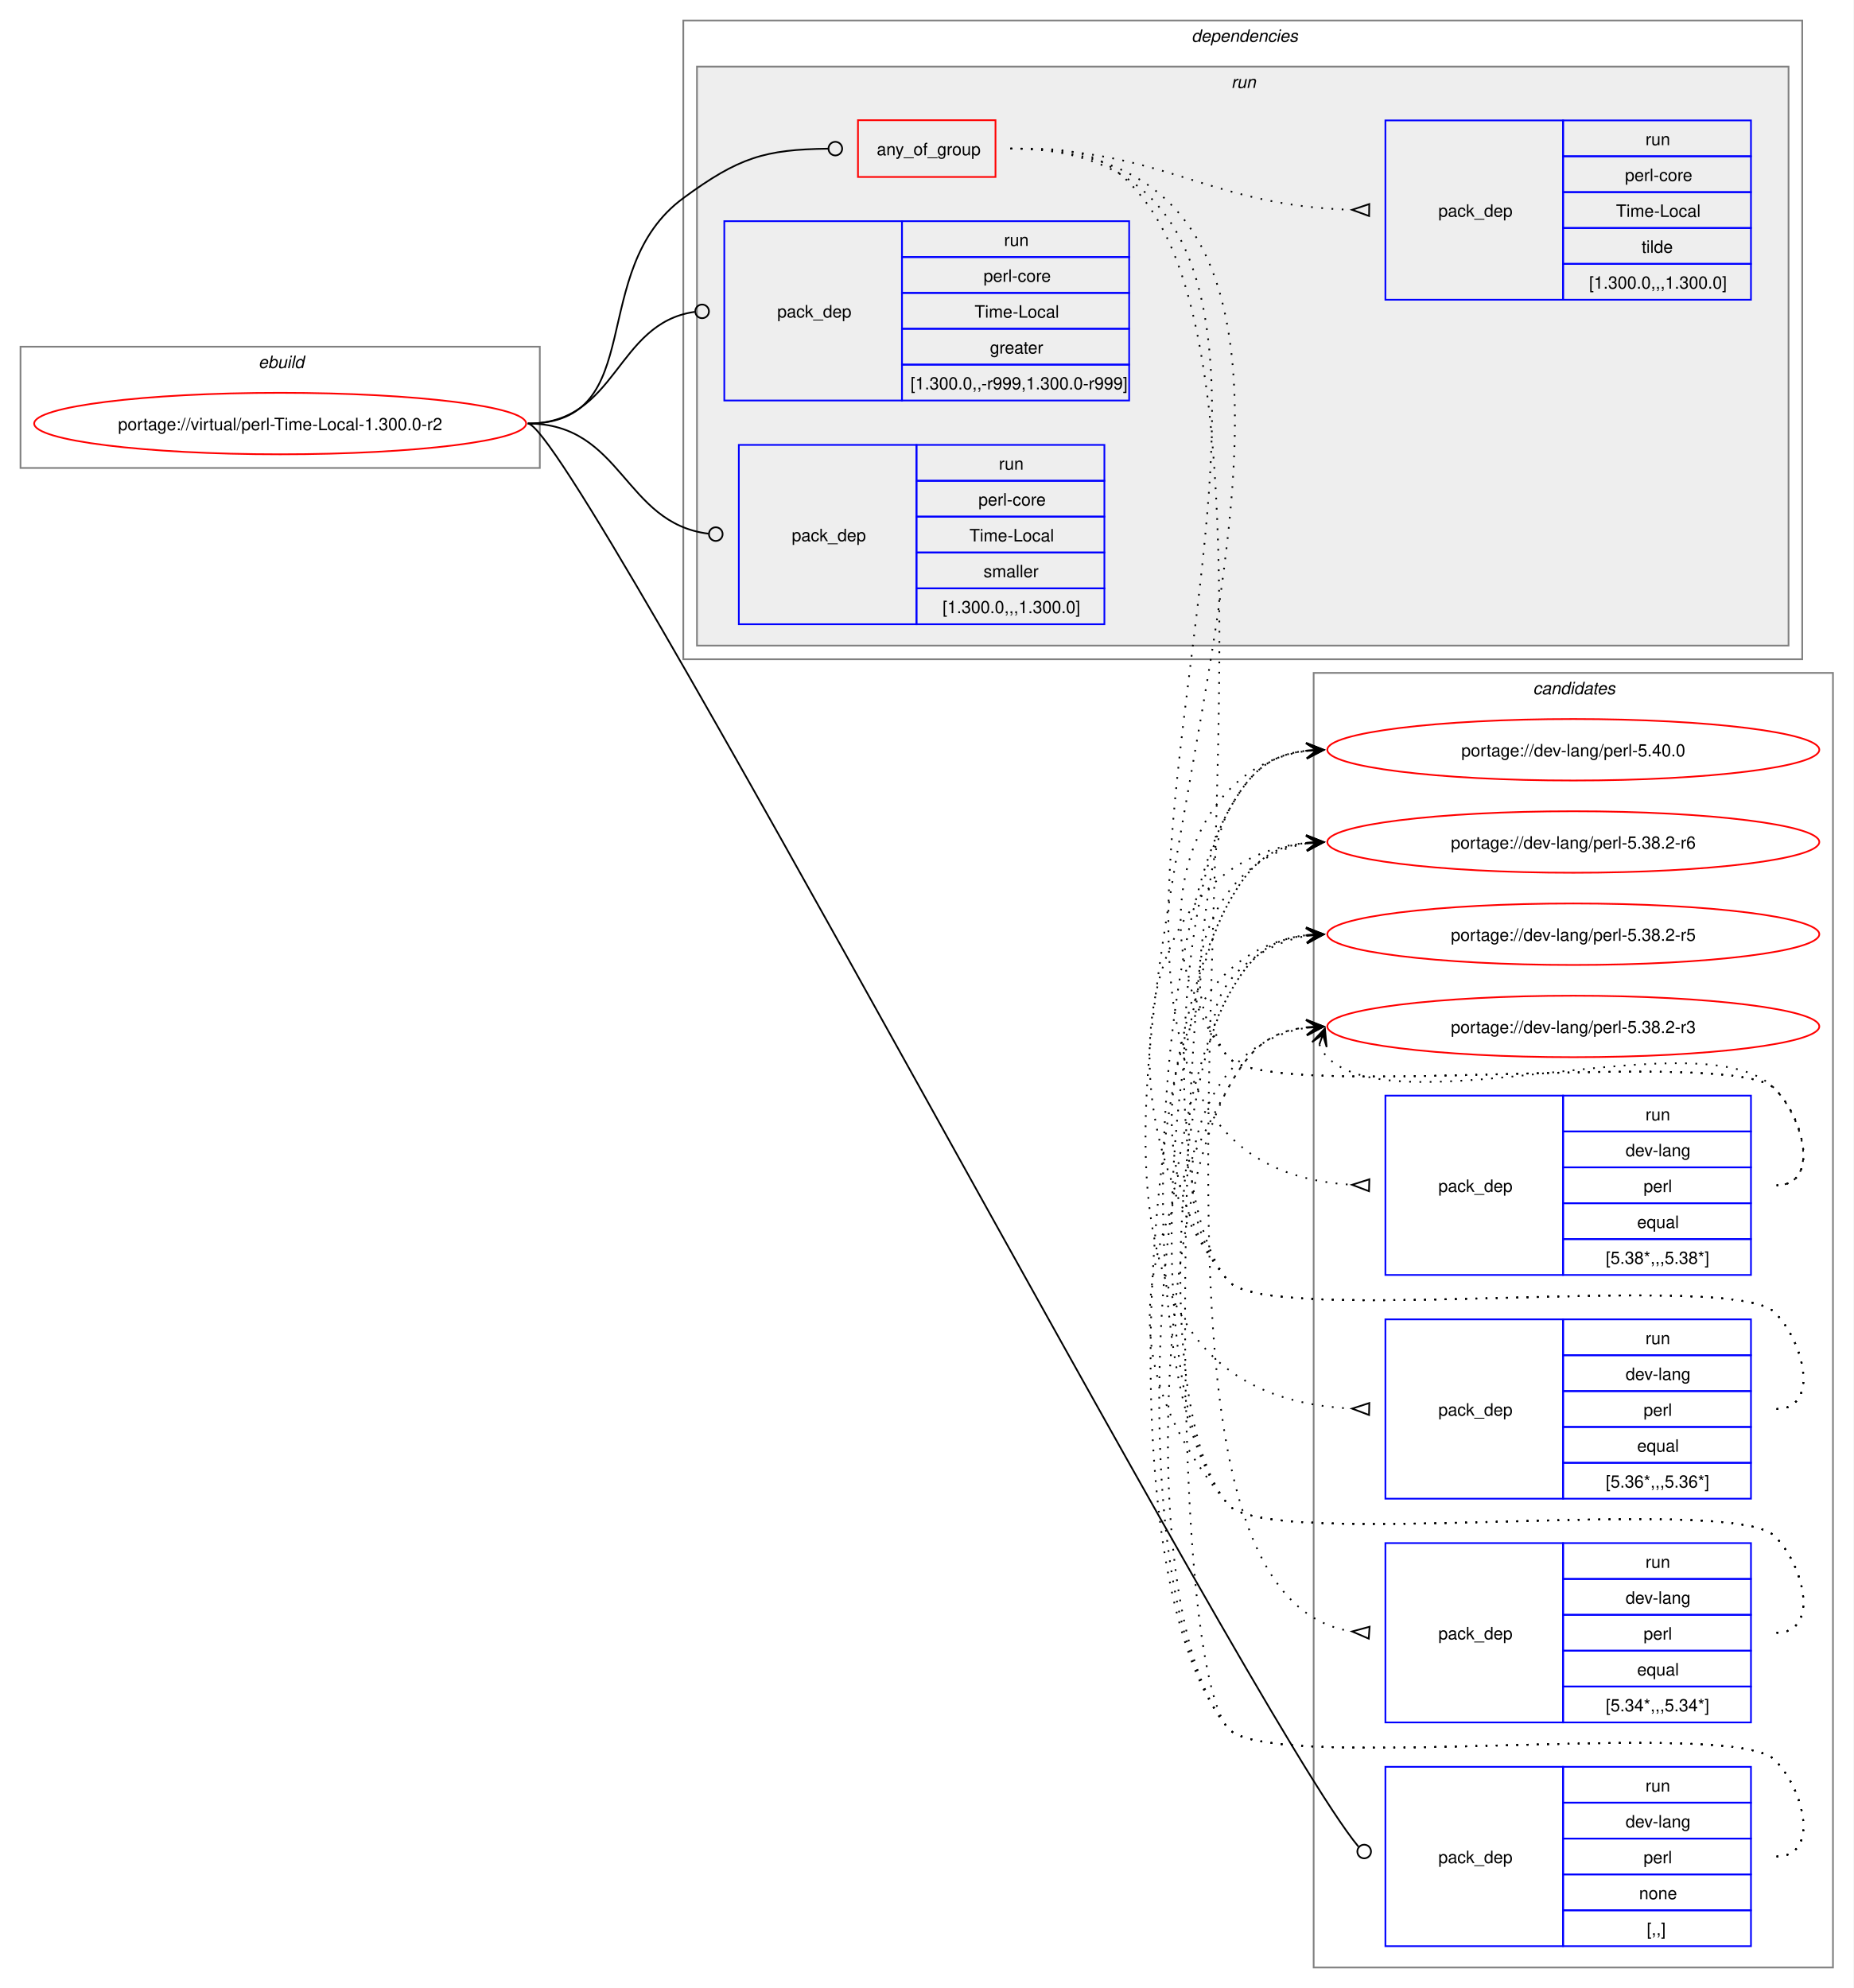
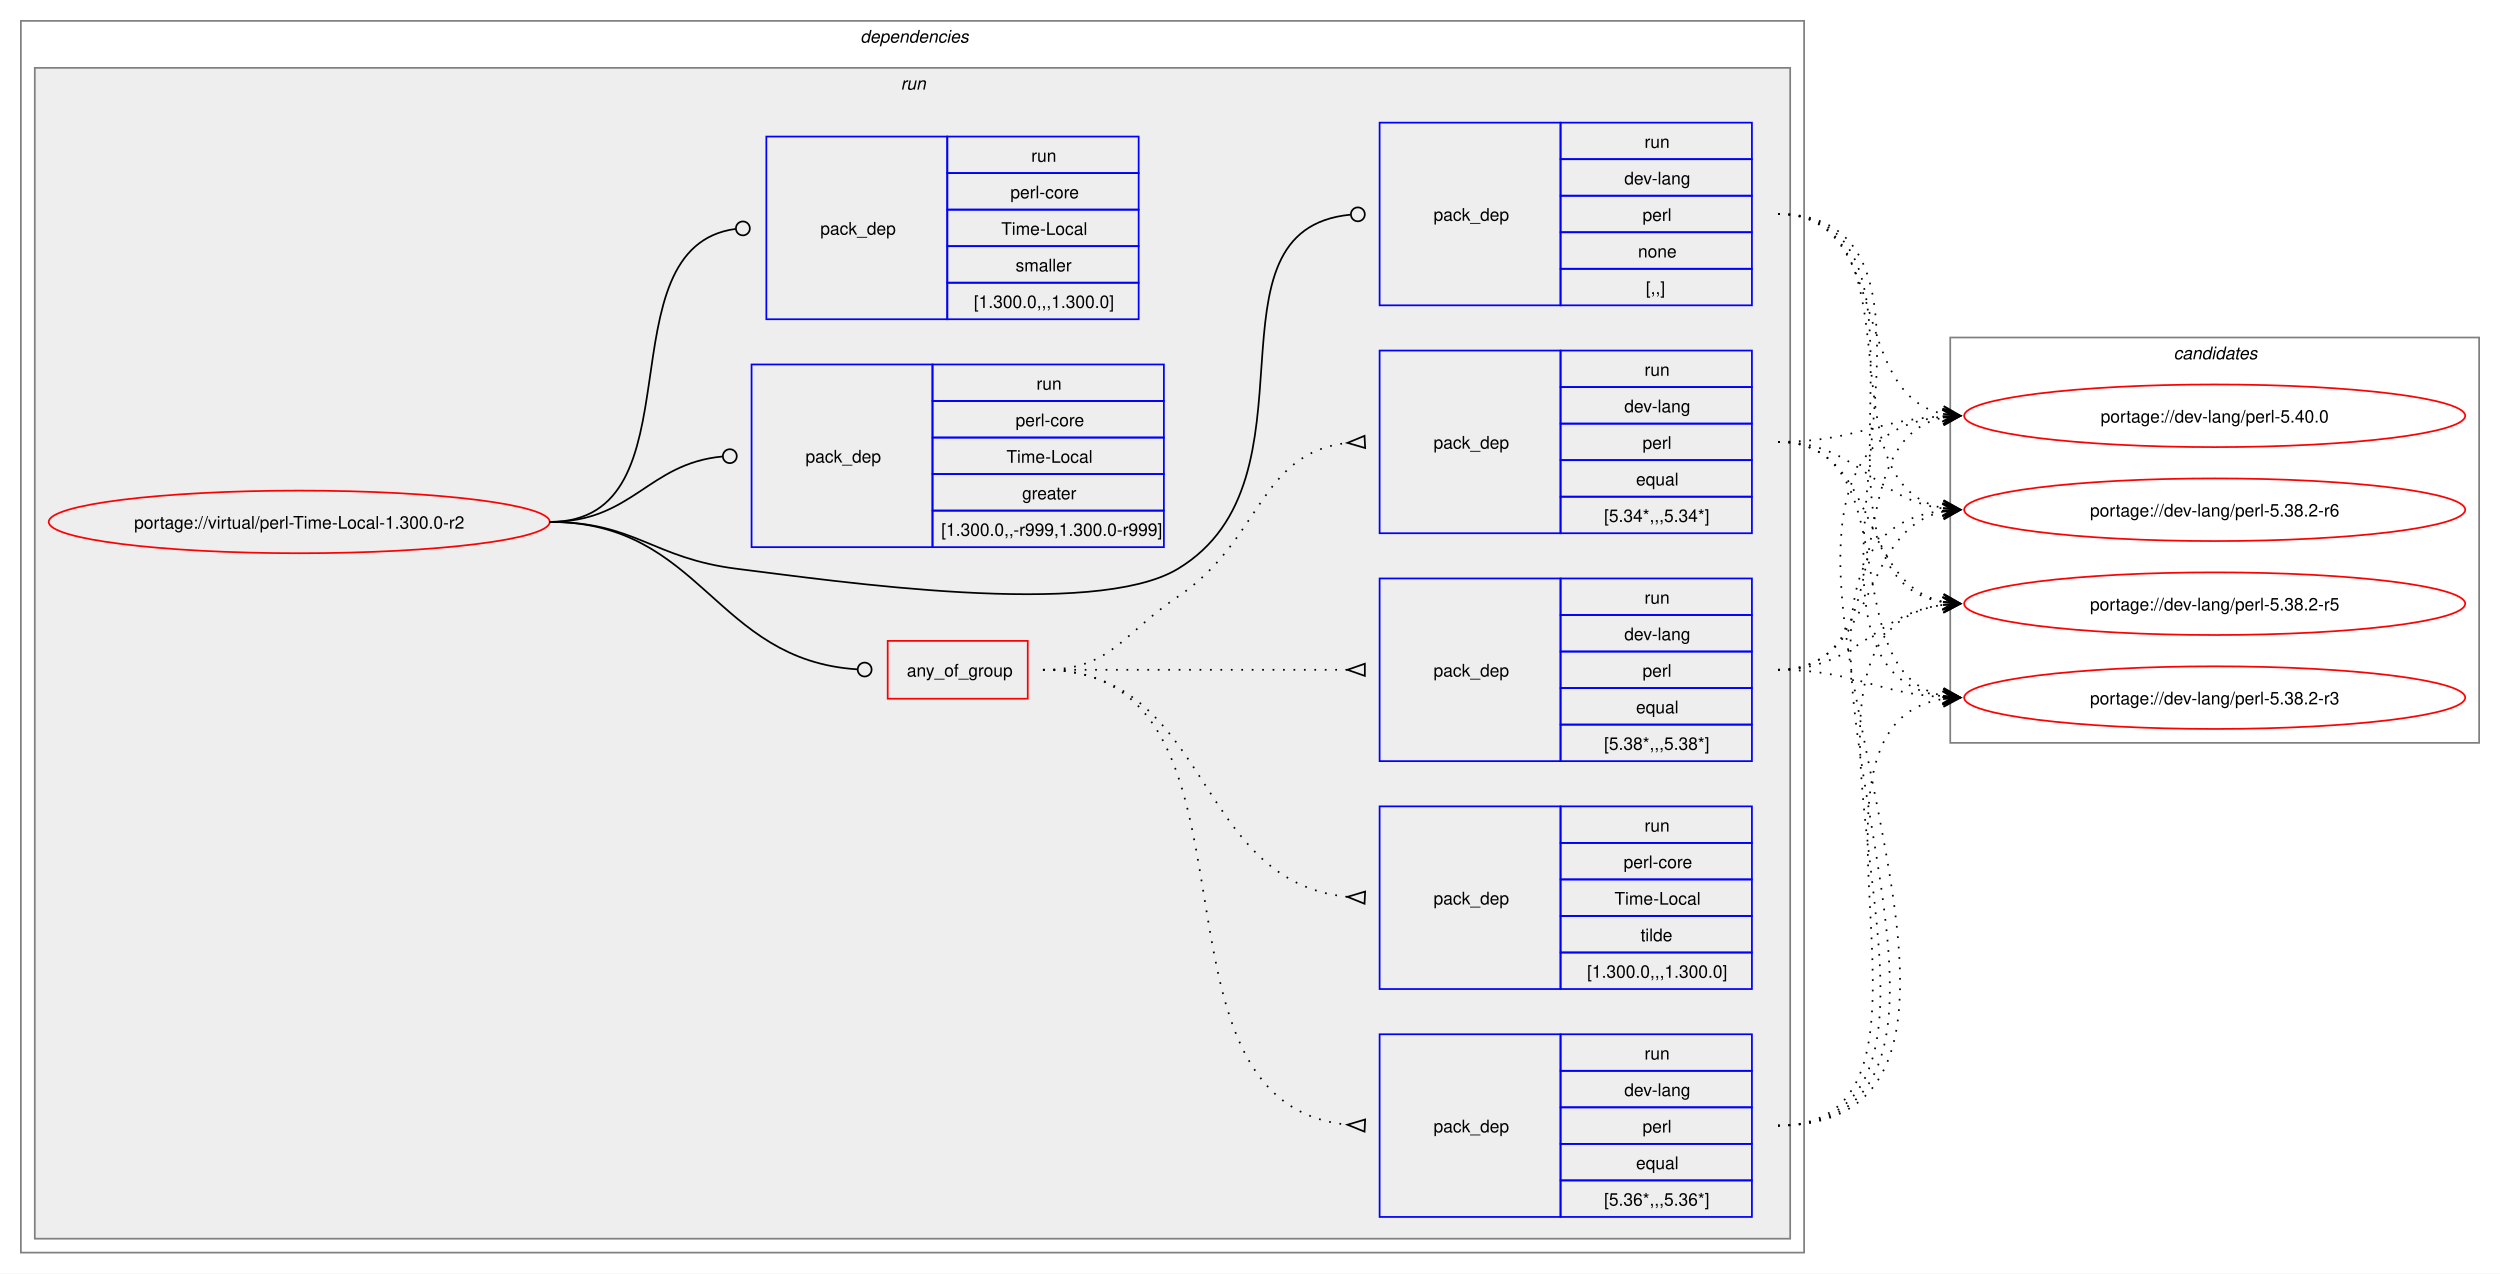
- <svg xmlns="http://www.w3.org/2000/svg" xmlns:xlink="http://www.w3.org/1999/xlink" width="1085pt" height="1164pt" viewBox="0.00 0.00 1085.00 1164.00">
-   <g id="graph0" class="graph" transform="scale(1 1) rotate(0) translate(4 1160)">
-     <polygon fill="white" stroke="none" points="-4,4 -4,-1160 1081,-1160 1081,4 -4,4" />
+ <svg xmlns="http://www.w3.org/2000/svg" xmlns:xlink="http://www.w3.org/1999/xlink" width="1437pt" height="732pt" viewBox="0.00 0.00 1437.00 732.00">
+   <g id="graph0" class="graph" transform="scale(1 1) rotate(0) translate(4 728)">
+     <polygon fill="white" stroke="none" points="-4,4 -4,-728 1433,-728 1433,4 -4,4" />
+     <g id="clust2" class="cluster">
+       <polygon fill="none" stroke="gray" points="8,-8 8,-716 1033,-716 1033,-8 8,-8" />
+       <text text-anchor="start" x="490.5" y="-703.5" font-family="Helvetica,sans-Serif" font-style="italic" font-size="10.00">dependencies</text>
+     </g>
+     <g id="clust5" class="cluster">
+       <polygon fill="#eeeeee" stroke="gray" points="16,-16 16,-689 1025,-689 1025,-16 16,-16" />
+       <text text-anchor="start" x="513.75" y="-676.5" font-family="Helvetica,sans-Serif" font-style="italic" font-size="10.00">run</text>
+     </g>
    <g id="clust14" class="cluster">
-       <polygon fill="none" stroke="gray" points="765,-8 765,-766 1069,-766 1069,-8 765,-8" />
-       <text text-anchor="start" x="893.38" y="-753.5" font-family="Helvetica,sans-Serif" font-style="italic" font-size="10.00">candidates</text>
-     </g>
-     <g id="clust1" class="cluster">
-       <polygon fill="none" stroke="gray" points="8,-886 8,-957 312,-957 312,-886 8,-886" />
-       <text text-anchor="start" x="147.25" y="-944.5" font-family="Helvetica,sans-Serif" font-style="italic" font-size="10.00">ebuild</text>
-     </g>
-     <g id="clust2" class="cluster">
-       <polygon fill="none" stroke="gray" points="396,-774 396,-1148 1051,-1148 1051,-774 396,-774" />
-       <text text-anchor="start" x="693.5" y="-1135.5" font-family="Helvetica,sans-Serif" font-style="italic" font-size="10.00">dependencies</text>
-     </g>
-     <g id="clust5" class="cluster">
-       <polygon fill="#eeeeee" stroke="gray" points="404,-782 404,-1121 1043,-1121 1043,-782 404,-782" />
-       <text text-anchor="start" x="716.75" y="-1108.5" font-family="Helvetica,sans-Serif" font-style="italic" font-size="10.00">run</text>
+       <polygon fill="none" stroke="gray" points="1117,-301 1117,-534 1421,-534 1421,-301 1117,-301" />
+       <text text-anchor="start" x="1245.38" y="-521.5" font-family="Helvetica,sans-Serif" font-style="italic" font-size="10.00">candidates</text>
    </g>
    <g id="node1" class="node">
      <g id="a_node1">
        <a xlink:href="../virtual/perl-Time-Local-1.300.0-r2.svg" xlink:title="portage://virtual/perl-Time-Local-1.300.0-r2">
-           <ellipse fill="none" stroke="red" cx="160" cy="-912" rx="144" ry="18" />
-           <text text-anchor="middle" x="160" y="-908.12" font-family="Helvetica,sans-Serif" font-size="10.00">portage://virtual/perl-Time-Local-1.300.0-r2</text>
+           <ellipse fill="none" stroke="red" cx="168" cy="-428" rx="144" ry="18" />
+           <text text-anchor="middle" x="168" y="-424.12" font-family="Helvetica,sans-Serif" font-size="10.00">portage://virtual/perl-Time-Local-1.300.0-r2</text>
        </a>
      </g>
    </g>
    <g id="node2" class="node">
-       <polygon fill="none" stroke="red" points="498.25,-1056.38 498.25,-1089.62 578.75,-1089.62 578.75,-1056.38 498.25,-1056.38" />
-       <text text-anchor="start" x="509.25" y="-1069.12" font-family="Helvetica,sans-Serif" font-size="10.00">any_of_group</text>
+       <polygon fill="none" stroke="red" points="506.25,-326.38 506.25,-359.62 586.75,-359.62 586.75,-326.38 506.25,-326.38" />
+       <text text-anchor="start" x="517.25" y="-339.12" font-family="Helvetica,sans-Serif" font-size="10.00">any_of_group</text>
    </g>
    <g id="edge5" class="edge">
-       <path fill="none" stroke="black" d="M305,-912C376.26,-912 338.59,-1001.79 396,-1044 428.59,-1067.96 443.79,-1072.43 480.73,-1072.95" />
-       <ellipse fill="none" stroke="black" cx="485" cy="-1072.97" rx="4" ry="4" />
+       <path fill="none" stroke="black" d="M312,-428C399.68,-428 406.44,-348.55 488.75,-343.27" />
+       <ellipse fill="none" stroke="black" cx="493" cy="-343.14" rx="4" ry="4" />
    </g>
    <g id="node7" class="node">
-       <polygon fill="none" stroke="blue" points="807,-20.5 807,-125.5 911,-125.5 911,-20.5 807,-20.5" />
-       <text text-anchor="start" x="838" y="-69.12" font-family="Helvetica,sans-Serif" font-size="10.00">pack_dep</text>
-       <polygon fill="none" stroke="blue" points="911,-104.5 911,-125.5 1021,-125.5 1021,-104.5 911,-104.5" />
-       <text text-anchor="start" x="959.25" y="-111" font-family="Helvetica,sans-Serif" font-size="10.00">run</text>
-       <polygon fill="none" stroke="blue" points="911,-83.5 911,-104.5 1021,-104.5 1021,-83.5 911,-83.5" />
-       <text text-anchor="start" x="947.62" y="-90" font-family="Helvetica,sans-Serif" font-size="10.00">dev-lang</text>
-       <polygon fill="none" stroke="blue" points="911,-62.5 911,-83.5 1021,-83.5 1021,-62.5 911,-62.5" />
-       <text text-anchor="start" x="958.12" y="-69" font-family="Helvetica,sans-Serif" font-size="10.00">perl</text>
-       <polygon fill="none" stroke="blue" points="911,-41.5 911,-62.5 1021,-62.5 1021,-41.5 911,-41.5" />
-       <text text-anchor="start" x="955.5" y="-48" font-family="Helvetica,sans-Serif" font-size="10.00">none</text>
-       <polygon fill="none" stroke="blue" points="911,-20.5 911,-41.5 1021,-41.5 1021,-20.5 911,-20.5" />
-       <text text-anchor="start" x="960" y="-27" font-family="Helvetica,sans-Serif" font-size="10.00">[,,]</text>
+       <polygon fill="none" stroke="blue" points="789,-552.5 789,-657.5 893,-657.5 893,-552.5 789,-552.5" />
+       <text text-anchor="start" x="820" y="-601.12" font-family="Helvetica,sans-Serif" font-size="10.00">pack_dep</text>
+       <polygon fill="none" stroke="blue" points="893,-636.5 893,-657.5 1003,-657.5 1003,-636.5 893,-636.5" />
+       <text text-anchor="start" x="941.25" y="-643" font-family="Helvetica,sans-Serif" font-size="10.00">run</text>
+       <polygon fill="none" stroke="blue" points="893,-615.5 893,-636.5 1003,-636.5 1003,-615.5 893,-615.5" />
+       <text text-anchor="start" x="929.62" y="-622" font-family="Helvetica,sans-Serif" font-size="10.00">dev-lang</text>
+       <polygon fill="none" stroke="blue" points="893,-594.5 893,-615.5 1003,-615.5 1003,-594.5 893,-594.5" />
+       <text text-anchor="start" x="940.12" y="-601" font-family="Helvetica,sans-Serif" font-size="10.00">perl</text>
+       <polygon fill="none" stroke="blue" points="893,-573.5 893,-594.5 1003,-594.5 1003,-573.5 893,-573.5" />
+       <text text-anchor="start" x="937.5" y="-580" font-family="Helvetica,sans-Serif" font-size="10.00">none</text>
+       <polygon fill="none" stroke="blue" points="893,-552.5 893,-573.5 1003,-573.5 1003,-552.5 893,-552.5" />
+       <text text-anchor="start" x="942" y="-559" font-family="Helvetica,sans-Serif" font-size="10.00">[,,]</text>
    </g>
    <g id="edge6" class="edge">
-       <path fill="none" stroke="black" d="M305,-912C330.71,-912 729.09,-152.93 791.19,-78.81" />
-       <ellipse fill="none" stroke="black" cx="794.58" cy="-75.92" rx="4" ry="4" />
+       <path fill="none" stroke="black" d="M312,-428C361.48,-428 370.89,-407.05 420,-401 475.8,-394.13 624.83,-372 673,-401 758.23,-452.31 683.25,-595.94 772.18,-604.59" />
+       <ellipse fill="none" stroke="black" cx="776.5" cy="-604.79" rx="4" ry="4" />
    </g>
    <g id="node8" class="node">
-       <polygon fill="none" stroke="blue" points="420,-925.5 420,-1030.5 524,-1030.5 524,-925.5 420,-925.5" />
-       <text text-anchor="start" x="451" y="-974.12" font-family="Helvetica,sans-Serif" font-size="10.00">pack_dep</text>
-       <polygon fill="none" stroke="blue" points="524,-1009.5 524,-1030.5 657,-1030.5 657,-1009.5 524,-1009.5" />
-       <text text-anchor="start" x="583.75" y="-1016" font-family="Helvetica,sans-Serif" font-size="10.00">run</text>
-       <polygon fill="none" stroke="blue" points="524,-988.5 524,-1009.5 657,-1009.5 657,-988.5 524,-988.5" />
-       <text text-anchor="start" x="571.75" y="-995" font-family="Helvetica,sans-Serif" font-size="10.00">perl-core</text>
-       <polygon fill="none" stroke="blue" points="524,-967.5 524,-988.5 657,-988.5 657,-967.5 524,-967.5" />
-       <text text-anchor="start" x="566.5" y="-974" font-family="Helvetica,sans-Serif" font-size="10.00">Time-Local</text>
-       <polygon fill="none" stroke="blue" points="524,-946.5 524,-967.5 657,-967.5 657,-946.5 524,-946.5" />
-       <text text-anchor="start" x="575.5" y="-953" font-family="Helvetica,sans-Serif" font-size="10.00">greater</text>
-       <polygon fill="none" stroke="blue" points="524,-925.5 524,-946.5 657,-946.5 657,-925.5 524,-925.5" />
-       <text text-anchor="start" x="529" y="-932" font-family="Helvetica,sans-Serif" font-size="10.00">[1.300.0,,-r999,1.300.0-r999]</text>
+       <polygon fill="none" stroke="blue" points="428,-413.5 428,-518.5 532,-518.5 532,-413.5 428,-413.5" />
+       <text text-anchor="start" x="459" y="-462.12" font-family="Helvetica,sans-Serif" font-size="10.00">pack_dep</text>
+       <polygon fill="none" stroke="blue" points="532,-497.5 532,-518.5 665,-518.5 665,-497.5 532,-497.5" />
+       <text text-anchor="start" x="591.75" y="-504" font-family="Helvetica,sans-Serif" font-size="10.00">run</text>
+       <polygon fill="none" stroke="blue" points="532,-476.5 532,-497.5 665,-497.5 665,-476.5 532,-476.5" />
+       <text text-anchor="start" x="579.75" y="-483" font-family="Helvetica,sans-Serif" font-size="10.00">perl-core</text>
+       <polygon fill="none" stroke="blue" points="532,-455.5 532,-476.5 665,-476.5 665,-455.5 532,-455.5" />
+       <text text-anchor="start" x="574.5" y="-462" font-family="Helvetica,sans-Serif" font-size="10.00">Time-Local</text>
+       <polygon fill="none" stroke="blue" points="532,-434.5 532,-455.5 665,-455.5 665,-434.5 532,-434.5" />
+       <text text-anchor="start" x="583.5" y="-441" font-family="Helvetica,sans-Serif" font-size="10.00">greater</text>
+       <polygon fill="none" stroke="blue" points="532,-413.5 532,-434.5 665,-434.5 665,-413.5 532,-413.5" />
+       <text text-anchor="start" x="537" y="-420" font-family="Helvetica,sans-Serif" font-size="10.00">[1.300.0,,-r999,1.300.0-r999]</text>
    </g>
    <g id="edge7" class="edge">
-       <path fill="none" stroke="black" d="M305,-912C357.53,-912 356.17,-970.74 402.6,-977.39" />
-       <ellipse fill="none" stroke="black" cx="407.01" cy="-977.69" rx="4" ry="4" />
+       <path fill="none" stroke="black" d="M312,-428C359.8,-428 368.2,-461.54 411.23,-465.6" />
+       <ellipse fill="none" stroke="black" cx="415.5" cy="-465.79" rx="4" ry="4" />
    </g>
    <g id="node9" class="node">
-       <polygon fill="none" stroke="blue" points="428.5,-794.5 428.5,-899.5 532.5,-899.5 532.5,-794.5 428.5,-794.5" />
-       <text text-anchor="start" x="459.5" y="-843.12" font-family="Helvetica,sans-Serif" font-size="10.00">pack_dep</text>
-       <polygon fill="none" stroke="blue" points="532.5,-878.5 532.5,-899.5 642.5,-899.5 642.5,-878.5 532.5,-878.5" />
-       <text text-anchor="start" x="580.75" y="-885" font-family="Helvetica,sans-Serif" font-size="10.00">run</text>
-       <polygon fill="none" stroke="blue" points="532.5,-857.5 532.5,-878.5 642.5,-878.5 642.5,-857.5 532.5,-857.5" />
-       <text text-anchor="start" x="568.75" y="-864" font-family="Helvetica,sans-Serif" font-size="10.00">perl-core</text>
-       <polygon fill="none" stroke="blue" points="532.5,-836.5 532.5,-857.5 642.5,-857.5 642.5,-836.5 532.5,-836.5" />
-       <text text-anchor="start" x="563.5" y="-843" font-family="Helvetica,sans-Serif" font-size="10.00">Time-Local</text>
-       <polygon fill="none" stroke="blue" points="532.5,-815.5 532.5,-836.5 642.5,-836.5 642.5,-815.5 532.5,-815.5" />
-       <text text-anchor="start" x="571.75" y="-822" font-family="Helvetica,sans-Serif" font-size="10.00">smaller</text>
-       <polygon fill="none" stroke="blue" points="532.5,-794.5 532.5,-815.5 642.5,-815.5 642.5,-794.5 532.5,-794.5" />
-       <text text-anchor="start" x="547.75" y="-801" font-family="Helvetica,sans-Serif" font-size="10.00">[1.300.0,,,1.300.0]</text>
+       <polygon fill="none" stroke="blue" points="436.5,-544.5 436.5,-649.5 540.5,-649.5 540.5,-544.5 436.5,-544.5" />
+       <text text-anchor="start" x="467.5" y="-593.12" font-family="Helvetica,sans-Serif" font-size="10.00">pack_dep</text>
+       <polygon fill="none" stroke="blue" points="540.5,-628.5 540.5,-649.5 650.5,-649.5 650.5,-628.5 540.5,-628.5" />
+       <text text-anchor="start" x="588.75" y="-635" font-family="Helvetica,sans-Serif" font-size="10.00">run</text>
+       <polygon fill="none" stroke="blue" points="540.5,-607.5 540.5,-628.5 650.5,-628.5 650.5,-607.5 540.5,-607.5" />
+       <text text-anchor="start" x="576.75" y="-614" font-family="Helvetica,sans-Serif" font-size="10.00">perl-core</text>
+       <polygon fill="none" stroke="blue" points="540.5,-586.5 540.5,-607.5 650.5,-607.5 650.5,-586.5 540.5,-586.5" />
+       <text text-anchor="start" x="571.5" y="-593" font-family="Helvetica,sans-Serif" font-size="10.00">Time-Local</text>
+       <polygon fill="none" stroke="blue" points="540.5,-565.5 540.5,-586.5 650.5,-586.5 650.5,-565.5 540.5,-565.5" />
+       <text text-anchor="start" x="579.75" y="-572" font-family="Helvetica,sans-Serif" font-size="10.00">smaller</text>
+       <polygon fill="none" stroke="blue" points="540.5,-544.5 540.5,-565.5 650.5,-565.5 650.5,-544.5 540.5,-544.5" />
+       <text text-anchor="start" x="555.75" y="-551" font-family="Helvetica,sans-Serif" font-size="10.00">[1.300.0,,,1.300.0]</text>
    </g>
    <g id="edge8" class="edge">
-       <path fill="none" stroke="black" d="M305,-912C360.43,-912 361.08,-853.67 410.73,-847.52" />
-       <ellipse fill="none" stroke="black" cx="415.01" cy="-847.27" rx="4" ry="4" />
+       <path fill="none" stroke="black" d="M312,-428C399.96,-428 340.76,-585.96 418.95,-596.45" />
+       <ellipse fill="none" stroke="black" cx="423.01" cy="-596.71" rx="4" ry="4" />
    </g>
    <g id="node3" class="node">
-       <polygon fill="none" stroke="blue" points="807,-413.5 807,-518.5 911,-518.5 911,-413.5 807,-413.5" />
-       <text text-anchor="start" x="838" y="-462.12" font-family="Helvetica,sans-Serif" font-size="10.00">pack_dep</text>
-       <polygon fill="none" stroke="blue" points="911,-497.5 911,-518.5 1021,-518.5 1021,-497.5 911,-497.5" />
-       <text text-anchor="start" x="959.25" y="-504" font-family="Helvetica,sans-Serif" font-size="10.00">run</text>
-       <polygon fill="none" stroke="blue" points="911,-476.5 911,-497.5 1021,-497.5 1021,-476.5 911,-476.5" />
-       <text text-anchor="start" x="947.62" y="-483" font-family="Helvetica,sans-Serif" font-size="10.00">dev-lang</text>
-       <polygon fill="none" stroke="blue" points="911,-455.5 911,-476.5 1021,-476.5 1021,-455.5 911,-455.5" />
-       <text text-anchor="start" x="958.12" y="-462" font-family="Helvetica,sans-Serif" font-size="10.00">perl</text>
-       <polygon fill="none" stroke="blue" points="911,-434.5 911,-455.5 1021,-455.5 1021,-434.5 911,-434.5" />
-       <text text-anchor="start" x="954.38" y="-441" font-family="Helvetica,sans-Serif" font-size="10.00">equal</text>
-       <polygon fill="none" stroke="blue" points="911,-413.5 911,-434.5 1021,-434.5 1021,-413.5 911,-413.5" />
-       <text text-anchor="start" x="936" y="-420" font-family="Helvetica,sans-Serif" font-size="10.00">[5.38*,,,5.38*]</text>
+       <polygon fill="none" stroke="blue" points="789,-290.5 789,-395.5 893,-395.5 893,-290.5 789,-290.5" />
+       <text text-anchor="start" x="820" y="-339.12" font-family="Helvetica,sans-Serif" font-size="10.00">pack_dep</text>
+       <polygon fill="none" stroke="blue" points="893,-374.5 893,-395.5 1003,-395.5 1003,-374.5 893,-374.5" />
+       <text text-anchor="start" x="941.25" y="-381" font-family="Helvetica,sans-Serif" font-size="10.00">run</text>
+       <polygon fill="none" stroke="blue" points="893,-353.5 893,-374.5 1003,-374.5 1003,-353.5 893,-353.5" />
+       <text text-anchor="start" x="929.62" y="-360" font-family="Helvetica,sans-Serif" font-size="10.00">dev-lang</text>
+       <polygon fill="none" stroke="blue" points="893,-332.5 893,-353.5 1003,-353.5 1003,-332.5 893,-332.5" />
+       <text text-anchor="start" x="940.12" y="-339" font-family="Helvetica,sans-Serif" font-size="10.00">perl</text>
+       <polygon fill="none" stroke="blue" points="893,-311.5 893,-332.5 1003,-332.5 1003,-311.5 893,-311.5" />
+       <text text-anchor="start" x="936.38" y="-318" font-family="Helvetica,sans-Serif" font-size="10.00">equal</text>
+       <polygon fill="none" stroke="blue" points="893,-290.5 893,-311.5 1003,-311.5 1003,-290.5 893,-290.5" />
+       <text text-anchor="start" x="918" y="-297" font-family="Helvetica,sans-Serif" font-size="10.00">[5.38*,,,5.38*]</text>
    </g>
    <g id="edge1" class="edge">
-       <path fill="none" stroke="black" stroke-dasharray="1,5" d="M587.5,-1073C869.41,-1073 521.51,-481.31 787.43,-466.29" />
-       <polygon fill="none" stroke="black" points="797.6,-469.51 787.5,-466.29 797.4,-462.52 797.6,-469.51" />
+       <path fill="none" stroke="black" stroke-dasharray="1,5" d="M595.5,-343C674.4,-343 696.67,-343 770.71,-343" />
+       <polygon fill="none" stroke="black" points="780.5,-346.5 770.5,-343 780.5,-339.5 780.5,-346.5" />
    </g>
    <g id="node4" class="node">
-       <polygon fill="none" stroke="blue" points="807,-282.5 807,-387.5 911,-387.5 911,-282.5 807,-282.5" />
-       <text text-anchor="start" x="838" y="-331.12" font-family="Helvetica,sans-Serif" font-size="10.00">pack_dep</text>
-       <polygon fill="none" stroke="blue" points="911,-366.5 911,-387.5 1021,-387.5 1021,-366.5 911,-366.5" />
-       <text text-anchor="start" x="959.25" y="-373" font-family="Helvetica,sans-Serif" font-size="10.00">run</text>
-       <polygon fill="none" stroke="blue" points="911,-345.5 911,-366.5 1021,-366.5 1021,-345.5 911,-345.5" />
-       <text text-anchor="start" x="947.62" y="-352" font-family="Helvetica,sans-Serif" font-size="10.00">dev-lang</text>
-       <polygon fill="none" stroke="blue" points="911,-324.5 911,-345.5 1021,-345.5 1021,-324.5 911,-324.5" />
-       <text text-anchor="start" x="958.12" y="-331" font-family="Helvetica,sans-Serif" font-size="10.00">perl</text>
-       <polygon fill="none" stroke="blue" points="911,-303.5 911,-324.5 1021,-324.5 1021,-303.5 911,-303.5" />
-       <text text-anchor="start" x="954.38" y="-310" font-family="Helvetica,sans-Serif" font-size="10.00">equal</text>
-       <polygon fill="none" stroke="blue" points="911,-282.5 911,-303.5 1021,-303.5 1021,-282.5 911,-282.5" />
-       <text text-anchor="start" x="936" y="-289" font-family="Helvetica,sans-Serif" font-size="10.00">[5.36*,,,5.36*]</text>
+       <polygon fill="none" stroke="blue" points="789,-28.5 789,-133.5 893,-133.5 893,-28.5 789,-28.5" />
+       <text text-anchor="start" x="820" y="-77.12" font-family="Helvetica,sans-Serif" font-size="10.00">pack_dep</text>
+       <polygon fill="none" stroke="blue" points="893,-112.5 893,-133.5 1003,-133.5 1003,-112.5 893,-112.5" />
+       <text text-anchor="start" x="941.25" y="-119" font-family="Helvetica,sans-Serif" font-size="10.00">run</text>
+       <polygon fill="none" stroke="blue" points="893,-91.5 893,-112.5 1003,-112.5 1003,-91.5 893,-91.5" />
+       <text text-anchor="start" x="929.62" y="-98" font-family="Helvetica,sans-Serif" font-size="10.00">dev-lang</text>
+       <polygon fill="none" stroke="blue" points="893,-70.5 893,-91.5 1003,-91.5 1003,-70.5 893,-70.5" />
+       <text text-anchor="start" x="940.12" y="-77" font-family="Helvetica,sans-Serif" font-size="10.00">perl</text>
+       <polygon fill="none" stroke="blue" points="893,-49.5 893,-70.5 1003,-70.5 1003,-49.5 893,-49.5" />
+       <text text-anchor="start" x="936.38" y="-56" font-family="Helvetica,sans-Serif" font-size="10.00">equal</text>
+       <polygon fill="none" stroke="blue" points="893,-28.5 893,-49.5 1003,-49.5 1003,-28.5 893,-28.5" />
+       <text text-anchor="start" x="918" y="-35" font-family="Helvetica,sans-Serif" font-size="10.00">[5.36*,,,5.36*]</text>
    </g>
    <g id="edge2" class="edge">
-       <path fill="none" stroke="black" stroke-dasharray="1,5" d="M587.5,-1073C925.08,-1073 466.51,-350.06 787.76,-335.23" />
-       <polygon fill="none" stroke="black" points="797.58,-338.51 787.5,-335.24 797.42,-331.51 797.58,-338.51" />
+       <path fill="none" stroke="black" stroke-dasharray="1,5" d="M595.5,-343C734.55,-343 643.24,-94.14 770.59,-81.5" />
+       <polygon fill="none" stroke="black" points="780.67,-84.52 770.51,-81.5 780.33,-77.53 780.67,-84.52" />
    </g>
    <g id="node5" class="node">
-       <polygon fill="none" stroke="blue" points="807,-151.5 807,-256.5 911,-256.5 911,-151.5 807,-151.5" />
-       <text text-anchor="start" x="838" y="-200.12" font-family="Helvetica,sans-Serif" font-size="10.00">pack_dep</text>
-       <polygon fill="none" stroke="blue" points="911,-235.5 911,-256.5 1021,-256.5 1021,-235.5 911,-235.5" />
-       <text text-anchor="start" x="959.25" y="-242" font-family="Helvetica,sans-Serif" font-size="10.00">run</text>
-       <polygon fill="none" stroke="blue" points="911,-214.5 911,-235.5 1021,-235.5 1021,-214.5 911,-214.5" />
-       <text text-anchor="start" x="947.62" y="-221" font-family="Helvetica,sans-Serif" font-size="10.00">dev-lang</text>
-       <polygon fill="none" stroke="blue" points="911,-193.5 911,-214.5 1021,-214.5 1021,-193.5 911,-193.5" />
-       <text text-anchor="start" x="958.12" y="-200" font-family="Helvetica,sans-Serif" font-size="10.00">perl</text>
-       <polygon fill="none" stroke="blue" points="911,-172.5 911,-193.5 1021,-193.5 1021,-172.5 911,-172.5" />
-       <text text-anchor="start" x="954.38" y="-179" font-family="Helvetica,sans-Serif" font-size="10.00">equal</text>
-       <polygon fill="none" stroke="blue" points="911,-151.5 911,-172.5 1021,-172.5 1021,-151.5 911,-151.5" />
-       <text text-anchor="start" x="936" y="-158" font-family="Helvetica,sans-Serif" font-size="10.00">[5.34*,,,5.34*]</text>
+       <polygon fill="none" stroke="blue" points="789,-421.5 789,-526.5 893,-526.5 893,-421.5 789,-421.5" />
+       <text text-anchor="start" x="820" y="-470.12" font-family="Helvetica,sans-Serif" font-size="10.00">pack_dep</text>
+       <polygon fill="none" stroke="blue" points="893,-505.5 893,-526.5 1003,-526.5 1003,-505.5 893,-505.5" />
+       <text text-anchor="start" x="941.25" y="-512" font-family="Helvetica,sans-Serif" font-size="10.00">run</text>
+       <polygon fill="none" stroke="blue" points="893,-484.5 893,-505.5 1003,-505.5 1003,-484.5 893,-484.5" />
+       <text text-anchor="start" x="929.62" y="-491" font-family="Helvetica,sans-Serif" font-size="10.00">dev-lang</text>
+       <polygon fill="none" stroke="blue" points="893,-463.5 893,-484.5 1003,-484.5 1003,-463.5 893,-463.5" />
+       <text text-anchor="start" x="940.12" y="-470" font-family="Helvetica,sans-Serif" font-size="10.00">perl</text>
+       <polygon fill="none" stroke="blue" points="893,-442.5 893,-463.5 1003,-463.5 1003,-442.5 893,-442.5" />
+       <text text-anchor="start" x="936.38" y="-449" font-family="Helvetica,sans-Serif" font-size="10.00">equal</text>
+       <polygon fill="none" stroke="blue" points="893,-421.5 893,-442.5 1003,-442.5 1003,-421.5 893,-421.5" />
+       <text text-anchor="start" x="918" y="-428" font-family="Helvetica,sans-Serif" font-size="10.00">[5.34*,,,5.34*]</text>
    </g>
    <g id="edge3" class="edge">
-       <path fill="none" stroke="black" stroke-dasharray="1,5" d="M587.5,-1073C624.28,-1073 642.14,-1072.81 665,-1044 780.22,-898.76 615.51,-230.16 787.59,-204.74" />
-       <polygon fill="none" stroke="black" points="797.75,-207.53 787.53,-204.75 797.25,-200.54 797.75,-207.53" />
+       <path fill="none" stroke="black" stroke-dasharray="1,5" d="M595.5,-343C634.68,-343 640.51,-363.11 673,-385 721.56,-417.72 719.28,-467.71 770.74,-473.46" />
+       <polygon fill="none" stroke="black" points="780.32,-477.47 770.51,-473.44 780.69,-470.48 780.32,-477.47" />
    </g>
    <g id="node6" class="node">
-       <polygon fill="none" stroke="blue" points="807,-984.5 807,-1089.5 911,-1089.5 911,-984.5 807,-984.5" />
-       <text text-anchor="start" x="838" y="-1033.12" font-family="Helvetica,sans-Serif" font-size="10.00">pack_dep</text>
-       <polygon fill="none" stroke="blue" points="911,-1068.5 911,-1089.5 1021,-1089.5 1021,-1068.5 911,-1068.5" />
-       <text text-anchor="start" x="959.25" y="-1075" font-family="Helvetica,sans-Serif" font-size="10.00">run</text>
-       <polygon fill="none" stroke="blue" points="911,-1047.5 911,-1068.5 1021,-1068.5 1021,-1047.5 911,-1047.5" />
-       <text text-anchor="start" x="947.25" y="-1054" font-family="Helvetica,sans-Serif" font-size="10.00">perl-core</text>
-       <polygon fill="none" stroke="blue" points="911,-1026.5 911,-1047.5 1021,-1047.5 1021,-1026.5 911,-1026.5" />
-       <text text-anchor="start" x="942" y="-1033" font-family="Helvetica,sans-Serif" font-size="10.00">Time-Local</text>
-       <polygon fill="none" stroke="blue" points="911,-1005.5 911,-1026.5 1021,-1026.5 1021,-1005.5 911,-1005.5" />
-       <text text-anchor="start" x="957" y="-1012" font-family="Helvetica,sans-Serif" font-size="10.00">tilde</text>
-       <polygon fill="none" stroke="blue" points="911,-984.5 911,-1005.5 1021,-1005.5 1021,-984.5 911,-984.5" />
-       <text text-anchor="start" x="926.25" y="-991" font-family="Helvetica,sans-Serif" font-size="10.00">[1.300.0,,,1.300.0]</text>
+       <polygon fill="none" stroke="blue" points="789,-159.5 789,-264.5 893,-264.5 893,-159.5 789,-159.5" />
+       <text text-anchor="start" x="820" y="-208.12" font-family="Helvetica,sans-Serif" font-size="10.00">pack_dep</text>
+       <polygon fill="none" stroke="blue" points="893,-243.5 893,-264.5 1003,-264.5 1003,-243.5 893,-243.5" />
+       <text text-anchor="start" x="941.25" y="-250" font-family="Helvetica,sans-Serif" font-size="10.00">run</text>
+       <polygon fill="none" stroke="blue" points="893,-222.5 893,-243.5 1003,-243.5 1003,-222.5 893,-222.5" />
+       <text text-anchor="start" x="929.25" y="-229" font-family="Helvetica,sans-Serif" font-size="10.00">perl-core</text>
+       <polygon fill="none" stroke="blue" points="893,-201.5 893,-222.5 1003,-222.5 1003,-201.5 893,-201.5" />
+       <text text-anchor="start" x="924" y="-208" font-family="Helvetica,sans-Serif" font-size="10.00">Time-Local</text>
+       <polygon fill="none" stroke="blue" points="893,-180.5 893,-201.5 1003,-201.5 1003,-180.5 893,-180.5" />
+       <text text-anchor="start" x="939" y="-187" font-family="Helvetica,sans-Serif" font-size="10.00">tilde</text>
+       <polygon fill="none" stroke="blue" points="893,-159.5 893,-180.5 1003,-180.5 1003,-159.5 893,-159.5" />
+       <text text-anchor="start" x="908.25" y="-166" font-family="Helvetica,sans-Serif" font-size="10.00">[1.300.0,,,1.300.0]</text>
    </g>
    <g id="edge4" class="edge">
-       <path fill="none" stroke="black" stroke-dasharray="1,5" d="M587.5,-1073C678.8,-1073 701.4,-1039.69 787.47,-1037.15" />
-       <polygon fill="none" stroke="black" points="797.55,-1040.51 787.5,-1037.15 797.45,-1033.51 797.55,-1040.51" />
+       <path fill="none" stroke="black" stroke-dasharray="1,5" d="M595.5,-343C692.78,-343 681.1,-221.3 770.51,-212.5" />
+       <polygon fill="none" stroke="black" points="780.67,-215.52 770.51,-212.5 780.33,-208.53 780.67,-215.52" />
    </g>
    <g id="node10" class="node">
      <g id="a_node10">
        <a xlink:href="../dev-lang/perl-5.40.0.svg" xlink:title="portage://dev-lang/perl-5.40.0">
-           <ellipse fill="none" stroke="red" cx="917" cy="-721" rx="144" ry="18" />
-           <text text-anchor="middle" x="917" y="-717.12" font-family="Helvetica,sans-Serif" font-size="10.00">portage://dev-lang/perl-5.40.0</text>
+           <ellipse fill="none" stroke="red" cx="1269" cy="-489" rx="144" ry="18" />
+           <text text-anchor="middle" x="1269" y="-485.12" font-family="Helvetica,sans-Serif" font-size="10.00">portage://dev-lang/perl-5.40.0</text>
        </a>
      </g>
    </g>
    <g id="edge9" class="edge">
-       <path fill="none" stroke="black" stroke-dasharray="1,5" d="M1036,-466C1061.12,-466 1052.6,-504.59 1035,-522.5 1010.04,-547.9 737.84,-513.68 715,-541 663.59,-602.49 685.83,-710.72 761.04,-720.32" />
-       <polygon fill="black" stroke="black" points="770.78,-720.92 760.52,-724.79 767.01,-720.69 760.8,-720.3 760.8,-720.3 760.8,-720.3 767.01,-720.69 761.08,-715.81 770.78,-720.92" />
+       <path fill="none" stroke="black" stroke-dasharray="1,5" d="M1018,-343C1094.27,-343 1048.8,-475.09 1113.18,-487.99" />
+       <polygon fill="black" stroke="black" points="1122.79,-488.89 1112.41,-492.44 1119.02,-488.53 1112.83,-487.96 1112.83,-487.96 1112.83,-487.96 1119.02,-488.53 1113.25,-483.48 1122.79,-488.89" />
    </g>
    <g id="node11" class="node">
      <g id="a_node11">
        <a xlink:href="../dev-lang/perl-5.38.2-r6.svg" xlink:title="portage://dev-lang/perl-5.38.2-r6">
-           <ellipse fill="none" stroke="red" cx="917" cy="-667" rx="144" ry="18" />
-           <text text-anchor="middle" x="917" y="-663.12" font-family="Helvetica,sans-Serif" font-size="10.00">portage://dev-lang/perl-5.38.2-r6</text>
+           <ellipse fill="none" stroke="red" cx="1269" cy="-435" rx="144" ry="18" />
+           <text text-anchor="middle" x="1269" y="-431.12" font-family="Helvetica,sans-Serif" font-size="10.00">portage://dev-lang/perl-5.38.2-r6</text>
        </a>
      </g>
    </g>
    <g id="edge10" class="edge">
-       <path fill="none" stroke="black" stroke-dasharray="1,5" d="M1036,-466C1061.12,-466 1052.6,-504.59 1035,-522.5 1010.04,-547.9 737.84,-513.68 715,-541 677.96,-585.3 706.58,-657.57 761.14,-666.16" />
-       <polygon fill="black" stroke="black" points="770.79,-666.91 760.47,-670.62 767.01,-666.61 760.82,-666.13 760.82,-666.13 760.82,-666.13 767.01,-666.61 761.16,-661.65 770.79,-666.91" />
+       <path fill="none" stroke="black" stroke-dasharray="1,5" d="M1018,-343C1076.36,-343 1063.7,-423.52 1112.91,-433.9" />
+       <polygon fill="black" stroke="black" points="1122.79,-434.88 1112.39,-438.37 1119.02,-434.51 1112.84,-433.9 1112.84,-433.9 1112.84,-433.9 1119.02,-434.51 1113.28,-429.42 1122.79,-434.88" />
    </g>
    <g id="node12" class="node">
      <g id="a_node12">
        <a xlink:href="../dev-lang/perl-5.38.2-r5.svg" xlink:title="portage://dev-lang/perl-5.38.2-r5">
-           <ellipse fill="none" stroke="red" cx="917" cy="-613" rx="144" ry="18" />
-           <text text-anchor="middle" x="917" y="-609.12" font-family="Helvetica,sans-Serif" font-size="10.00">portage://dev-lang/perl-5.38.2-r5</text>
+           <ellipse fill="none" stroke="red" cx="1269" cy="-381" rx="144" ry="18" />
+           <text text-anchor="middle" x="1269" y="-377.12" font-family="Helvetica,sans-Serif" font-size="10.00">portage://dev-lang/perl-5.38.2-r5</text>
        </a>
      </g>
    </g>
    <g id="edge11" class="edge">
-       <path fill="none" stroke="black" stroke-dasharray="1,5" d="M1036,-466C1061.12,-466 1052.6,-504.59 1035,-522.5 1010.04,-547.9 737.84,-513.68 715,-541 691.17,-569.5 724.13,-605.76 761.01,-612.05" />
-       <polygon fill="black" stroke="black" points="770.79,-612.9 760.44,-616.52 767.02,-612.57 760.82,-612.03 760.82,-612.03 760.82,-612.03 767.02,-612.57 761.21,-607.55 770.79,-612.9" />
+       <path fill="none" stroke="black" stroke-dasharray="1,5" d="M1018,-343C1064.14,-343 1072.76,-375.29 1113.04,-380.34" />
+       <polygon fill="black" stroke="black" points="1122.78,-380.93 1112.53,-384.82 1119.01,-380.7 1112.8,-380.33 1112.8,-380.33 1112.8,-380.33 1119.01,-380.7 1113.07,-375.83 1122.78,-380.93" />
    </g>
    <g id="node13" class="node">
      <g id="a_node13">
        <a xlink:href="../dev-lang/perl-5.38.2-r3.svg" xlink:title="portage://dev-lang/perl-5.38.2-r3">
-           <ellipse fill="none" stroke="red" cx="917" cy="-559" rx="144" ry="18" />
-           <text text-anchor="middle" x="917" y="-555.12" font-family="Helvetica,sans-Serif" font-size="10.00">portage://dev-lang/perl-5.38.2-r3</text>
+           <ellipse fill="none" stroke="red" cx="1269" cy="-327" rx="144" ry="18" />
+           <text text-anchor="middle" x="1269" y="-323.12" font-family="Helvetica,sans-Serif" font-size="10.00">portage://dev-lang/perl-5.38.2-r3</text>
        </a>
      </g>
    </g>
    <g id="edge12" class="edge">
-       <path fill="none" stroke="black" stroke-dasharray="1,5" d="M768.37,-548.45C769.4,-545.7 771.07,-542.96 773,-541 813.96,-499.42 994.83,-564.85 1035,-522.5 1052.28,-504.28 1061.12,-466 1036,-466" />
-       <polygon fill="black" stroke="black" points="771.6,-557.85 764.09,-549.86 770.37,-554.27 768.34,-548.39 768.34,-548.39 768.34,-548.39 770.37,-554.27 772.6,-546.93 771.6,-557.85" />
+       <path fill="none" stroke="black" stroke-dasharray="1,5" d="M1018,-343C1061.74,-343 1074.35,-329.52 1112.98,-327.31" />
+       <polygon fill="black" stroke="black" points="1122.78,-327.03 1112.91,-331.81 1119,-327.14 1112.79,-327.31 1112.79,-327.31 1112.79,-327.31 1119,-327.14 1112.66,-322.81 1122.78,-327.03" />
    </g>
    <g id="edge13" class="edge">
-       <path fill="none" stroke="black" stroke-dasharray="1,5" d="M1036,-335C1061.12,-335 1052.6,-373.59 1035,-391.5 1010.04,-416.9 737.84,-382.68 715,-410 675.8,-456.88 685.5,-631.48 715,-685 727.54,-707.76 738.66,-718.12 760.94,-720.47" />
-       <polygon fill="black" stroke="black" points="770.78,-720.94 760.58,-724.96 767.01,-720.76 760.79,-720.46 760.79,-720.46 760.79,-720.46 767.01,-720.76 761.01,-715.97 770.78,-720.94" />
+       <path fill="none" stroke="black" stroke-dasharray="1,5" d="M1018,-81C1201.51,-81 947.48,-472.44 1113.04,-488.49" />
+       <polygon fill="black" stroke="black" points="1122.78,-488.94 1112.59,-492.98 1119.01,-488.77 1112.79,-488.48 1112.79,-488.48 1112.79,-488.48 1119.01,-488.77 1113,-483.99 1122.78,-488.94" />
    </g>
    <g id="edge14" class="edge">
-       <path fill="none" stroke="black" stroke-dasharray="1,5" d="M1036,-335C1061.12,-335 1052.6,-373.59 1035,-391.5 1010.04,-416.9 737.84,-382.68 715,-410 642.37,-496.87 654.13,-656.3 761.01,-666.49" />
-       <polygon fill="black" stroke="black" points="770.78,-666.94 760.58,-670.97 767.01,-666.77 760.79,-666.48 760.79,-666.48 760.79,-666.48 767.01,-666.77 761,-661.98 770.78,-666.94" />
+       <path fill="none" stroke="black" stroke-dasharray="1,5" d="M1018,-81C1178.39,-81 969.98,-418.6 1113.08,-434.43" />
+       <polygon fill="black" stroke="black" points="1122.78,-434.94 1112.56,-438.9 1119.01,-434.74 1112.8,-434.41 1112.8,-434.41 1112.8,-434.41 1119.01,-434.74 1113.03,-429.92 1122.78,-434.94" />
    </g>
    <g id="edge15" class="edge">
-       <path fill="none" stroke="black" stroke-dasharray="1,5" d="M1036,-335C1061.12,-335 1052.6,-373.59 1035,-391.5 1010.04,-416.9 737.84,-382.68 715,-410 657.36,-478.95 676.51,-602.34 760.82,-612.35" />
-       <polygon fill="black" stroke="black" points="770.78,-612.93 760.54,-616.84 767.01,-612.71 760.8,-612.35 760.8,-612.35 760.8,-612.35 767.01,-612.71 761.06,-607.86 770.78,-612.93" />
+       <path fill="none" stroke="black" stroke-dasharray="1,5" d="M1018,-81C1155.54,-81 992.02,-364.82 1113.1,-380.34" />
+       <polygon fill="black" stroke="black" points="1122.78,-380.93 1112.53,-384.81 1119.01,-380.7 1112.8,-380.32 1112.8,-380.32 1112.8,-380.32 1119.01,-380.7 1113.07,-375.83 1122.78,-380.93" />
    </g>
    <g id="edge16" class="edge">
-       <path fill="none" stroke="black" stroke-dasharray="1,5" d="M1036,-335C1061.12,-335 1052.6,-373.59 1035,-391.5 1010.04,-416.9 737.84,-382.68 715,-410 671.92,-461.53 697.98,-549.13 761.12,-558.23" />
-       <polygon fill="black" stroke="black" points="770.78,-558.91 760.49,-562.7 767.01,-558.65 760.81,-558.21 760.81,-558.21 760.81,-558.21 767.01,-558.65 761.13,-553.72 770.78,-558.91" />
+       <path fill="none" stroke="black" stroke-dasharray="1,5" d="M1018,-81C1133.1,-81 1013.44,-310.94 1112.95,-326.2" />
+       <polygon fill="black" stroke="black" points="1122.78,-326.91 1112.49,-330.68 1119.01,-326.64 1112.81,-326.19 1112.81,-326.19 1112.81,-326.19 1119.01,-326.64 1113.13,-321.71 1122.78,-326.91" />
    </g>
    <g id="edge17" class="edge">
-       <path fill="none" stroke="black" stroke-dasharray="1,5" d="M1036,-204C1061.12,-204 1052.6,-242.59 1035,-260.5 1010.04,-285.9 737.84,-251.68 715,-279 657.13,-348.22 671.45,-605.98 715,-685 727.54,-707.76 738.66,-718.12 760.94,-720.47" />
-       <polygon fill="black" stroke="black" points="770.78,-720.94 760.58,-724.96 767.01,-720.76 760.79,-720.46 760.79,-720.46 760.79,-720.46 767.01,-720.76 761.01,-715.97 770.78,-720.94" />
+       <path fill="none" stroke="black" stroke-dasharray="1,5" d="M1018,-474C1061.68,-474 1074.39,-486.64 1112.99,-488.71" />
+       <polygon fill="black" stroke="black" points="1122.78,-488.97 1112.67,-493.21 1119,-488.87 1112.79,-488.71 1112.79,-488.71 1112.79,-488.71 1119,-488.87 1112.9,-484.21 1122.78,-488.97" />
    </g>
    <g id="edge18" class="edge">
-       <path fill="none" stroke="black" stroke-dasharray="1,5" d="M1036,-204C1061.12,-204 1052.6,-242.59 1035,-260.5 1010.04,-285.9 737.84,-251.68 715,-279 664.83,-339.01 677.24,-562.49 715,-631 727.54,-653.76 738.66,-664.12 760.94,-666.47" />
-       <polygon fill="black" stroke="black" points="770.78,-666.94 760.58,-670.96 767.01,-666.76 760.79,-666.46 760.79,-666.46 760.79,-666.46 767.01,-666.76 761.01,-661.97 770.78,-666.94" />
+       <path fill="none" stroke="black" stroke-dasharray="1,5" d="M1018,-474C1064.28,-474 1072.65,-440.86 1113.01,-435.68" />
+       <polygon fill="black" stroke="black" points="1122.78,-435.07 1113.08,-440.18 1119.01,-435.31 1112.8,-435.69 1112.8,-435.69 1112.8,-435.69 1119.01,-435.31 1112.53,-431.2 1122.78,-435.07" />
    </g>
    <g id="edge19" class="edge">
-       <path fill="none" stroke="black" stroke-dasharray="1,5" d="M1036,-204C1061.12,-204 1052.6,-242.59 1035,-260.5 1010.04,-285.9 737.84,-251.68 715,-279 672.52,-329.8 683.03,-519 715,-577 727.54,-599.76 738.66,-610.12 760.94,-612.47" />
-       <polygon fill="black" stroke="black" points="770.78,-612.94 760.58,-616.96 767.01,-612.76 760.79,-612.46 760.79,-612.46 760.79,-612.46 767.01,-612.76 761.01,-607.97 770.78,-612.94" />
+       <path fill="none" stroke="black" stroke-dasharray="1,5" d="M1018,-474C1076.63,-474 1063.48,-392.6 1112.86,-382.11" />
+       <polygon fill="black" stroke="black" points="1122.79,-381.12 1113.28,-386.59 1119.02,-381.5 1112.84,-382.11 1112.84,-382.11 1112.84,-382.11 1119.02,-381.5 1112.39,-377.63 1122.79,-381.12" />
    </g>
    <g id="edge20" class="edge">
-       <path fill="none" stroke="black" stroke-dasharray="1,5" d="M1036,-204C1061.12,-204 1052.6,-242.59 1035,-260.5 1010.04,-285.9 737.84,-251.68 715,-279 645.44,-362.2 662.65,-428.03 715,-523 727.54,-545.76 738.66,-556.12 760.94,-558.47" />
-       <polygon fill="black" stroke="black" points="770.78,-558.94 760.58,-562.96 767.01,-558.76 760.79,-558.46 760.79,-558.46 760.79,-558.46 767.01,-558.76 761.01,-553.97 770.78,-558.94" />
+       <path fill="none" stroke="black" stroke-dasharray="1,5" d="M1018,-474C1094.61,-474 1048.51,-341 1113.14,-328.02" />
+       <polygon fill="black" stroke="black" points="1122.79,-327.11 1113.25,-332.53 1119.02,-327.47 1112.83,-328.05 1112.83,-328.05 1112.83,-328.05 1119.02,-327.47 1112.41,-323.57 1122.79,-327.11" />
    </g>
    <g id="edge21" class="edge">
-       <path fill="none" stroke="black" stroke-dasharray="1,5" d="M1036,-73C1061.12,-73 1052.6,-111.59 1035,-129.5 1010.04,-154.9 737.84,-120.68 715,-148 676.73,-193.78 686.2,-632.74 715,-685 727.54,-707.76 738.66,-718.12 760.94,-720.47" />
-       <polygon fill="black" stroke="black" points="770.78,-720.94 760.58,-724.96 767.01,-720.76 760.79,-720.46 760.79,-720.46 760.79,-720.46 767.01,-720.76 761.01,-715.97 770.78,-720.94" />
+       <path fill="none" stroke="black" stroke-dasharray="1,5" d="M1018,-605C1083.88,-605 1057.64,-501.77 1113.09,-490.07" />
+       <polygon fill="black" stroke="black" points="1122.79,-489.12 1113.28,-494.58 1119.02,-489.49 1112.84,-490.1 1112.84,-490.1 1112.84,-490.1 1119.02,-489.49 1112.39,-485.62 1122.79,-489.12" />
    </g>
    <g id="edge22" class="edge">
-       <path fill="none" stroke="black" stroke-dasharray="1,5" d="M1036,-73C1061.12,-73 1052.6,-111.59 1035,-129.5 1010.04,-154.9 737.84,-120.68 715,-148 646.15,-230.34 663.19,-537 715,-631 727.54,-653.76 738.66,-664.12 760.94,-666.47" />
-       <polygon fill="black" stroke="black" points="770.78,-666.94 760.58,-670.96 767.01,-666.76 760.79,-666.46 760.79,-666.46 760.79,-666.46 767.01,-666.76 761.01,-661.97 770.78,-666.94" />
+       <path fill="none" stroke="black" stroke-dasharray="1,5" d="M1018,-605C1103.04,-605 1041.11,-449.93 1112.95,-436" />
+       <polygon fill="black" stroke="black" points="1122.79,-435.11 1113.23,-440.49 1119.02,-435.45 1112.83,-436.01 1112.83,-436.01 1112.83,-436.01 1119.02,-435.45 1112.42,-431.53 1122.79,-435.11" />
    </g>
    <g id="edge23" class="edge">
-       <path fill="none" stroke="black" stroke-dasharray="1,5" d="M1036,-73C1061.12,-73 1052.6,-111.59 1035,-129.5 1010.04,-154.9 737.84,-120.68 715,-148 653.85,-221.14 668.98,-493.51 715,-577 727.54,-599.76 738.66,-610.12 760.94,-612.47" />
-       <polygon fill="black" stroke="black" points="770.78,-612.94 760.58,-616.96 767.01,-612.76 760.79,-612.46 760.79,-612.46 760.79,-612.46 767.01,-612.76 761.01,-607.97 770.78,-612.94" />
+       <path fill="none" stroke="black" stroke-dasharray="1,5" d="M1018,-605C1124.16,-605 1021.83,-396.9 1112.92,-381.86" />
+       <polygon fill="black" stroke="black" points="1122.79,-381.09 1113.16,-386.35 1119.01,-381.39 1112.81,-381.86 1112.81,-381.86 1112.81,-381.86 1119.01,-381.39 1112.47,-377.38 1122.79,-381.09" />
    </g>
    <g id="edge24" class="edge">
-       <path fill="none" stroke="black" stroke-dasharray="1,5" d="M1036,-73C1061.12,-73 1052.6,-111.59 1035,-129.5 1010.04,-154.9 737.84,-120.68 715,-148 661.55,-211.93 674.77,-450.02 715,-523 727.54,-545.76 738.66,-556.12 760.94,-558.47" />
-       <polygon fill="black" stroke="black" points="770.78,-558.94 760.58,-562.96 767.01,-558.76 760.79,-558.46 760.79,-558.46 760.79,-558.46 767.01,-558.76 761.01,-553.97 770.78,-558.94" />
+       <path fill="none" stroke="black" stroke-dasharray="1,5" d="M1018,-605C1146.36,-605 1000.8,-343.05 1113.11,-327.7" />
+       <polygon fill="black" stroke="black" points="1122.78,-327.08 1113.09,-332.21 1119.01,-327.32 1112.8,-327.72 1112.8,-327.72 1112.8,-327.72 1119.01,-327.32 1112.52,-323.23 1122.78,-327.08" />
    </g>
  </g>
</svg>
